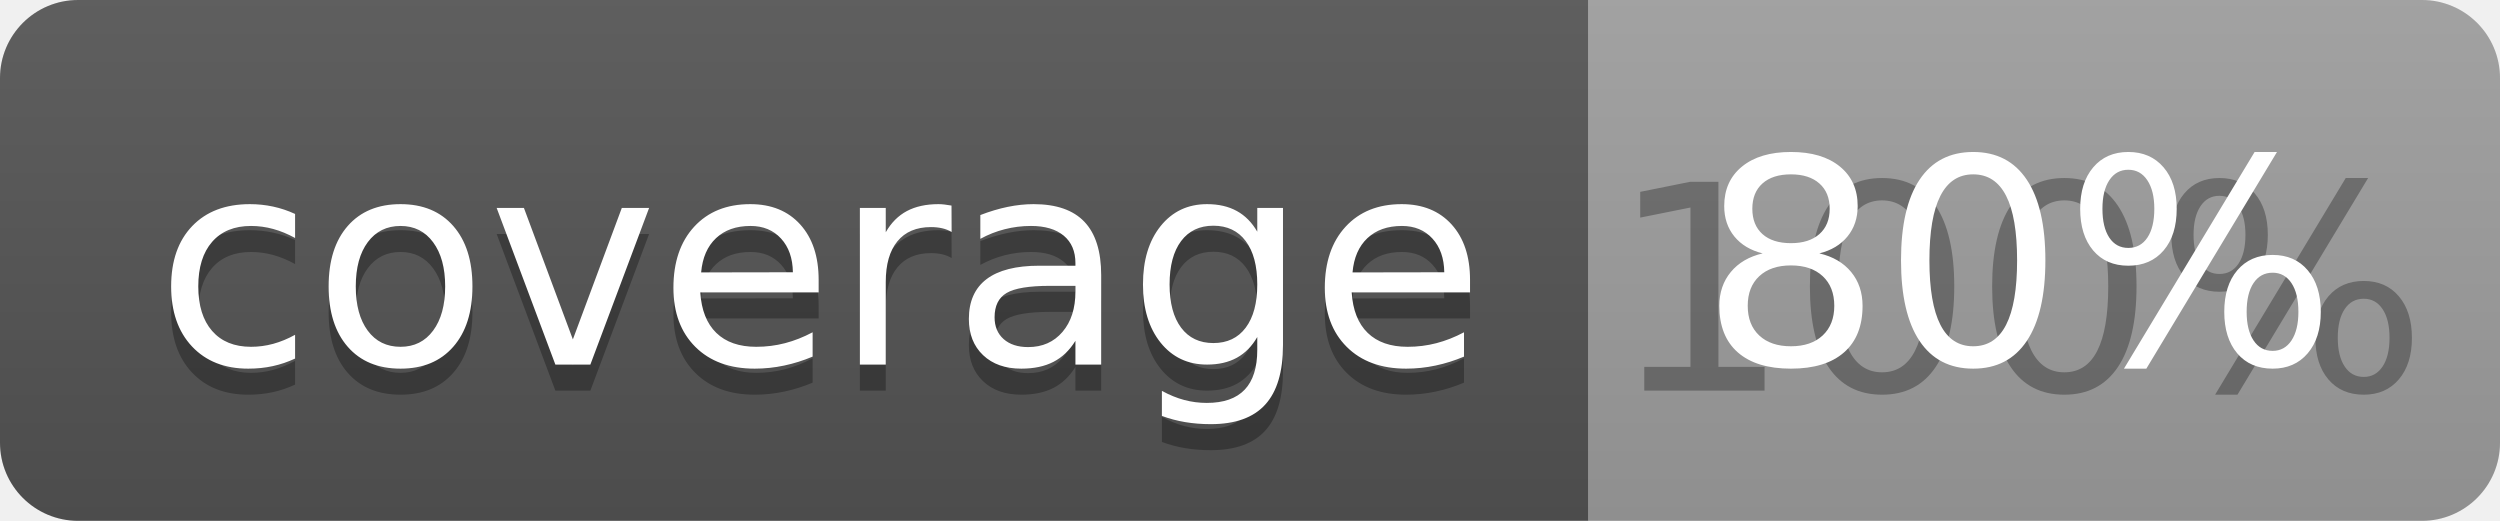
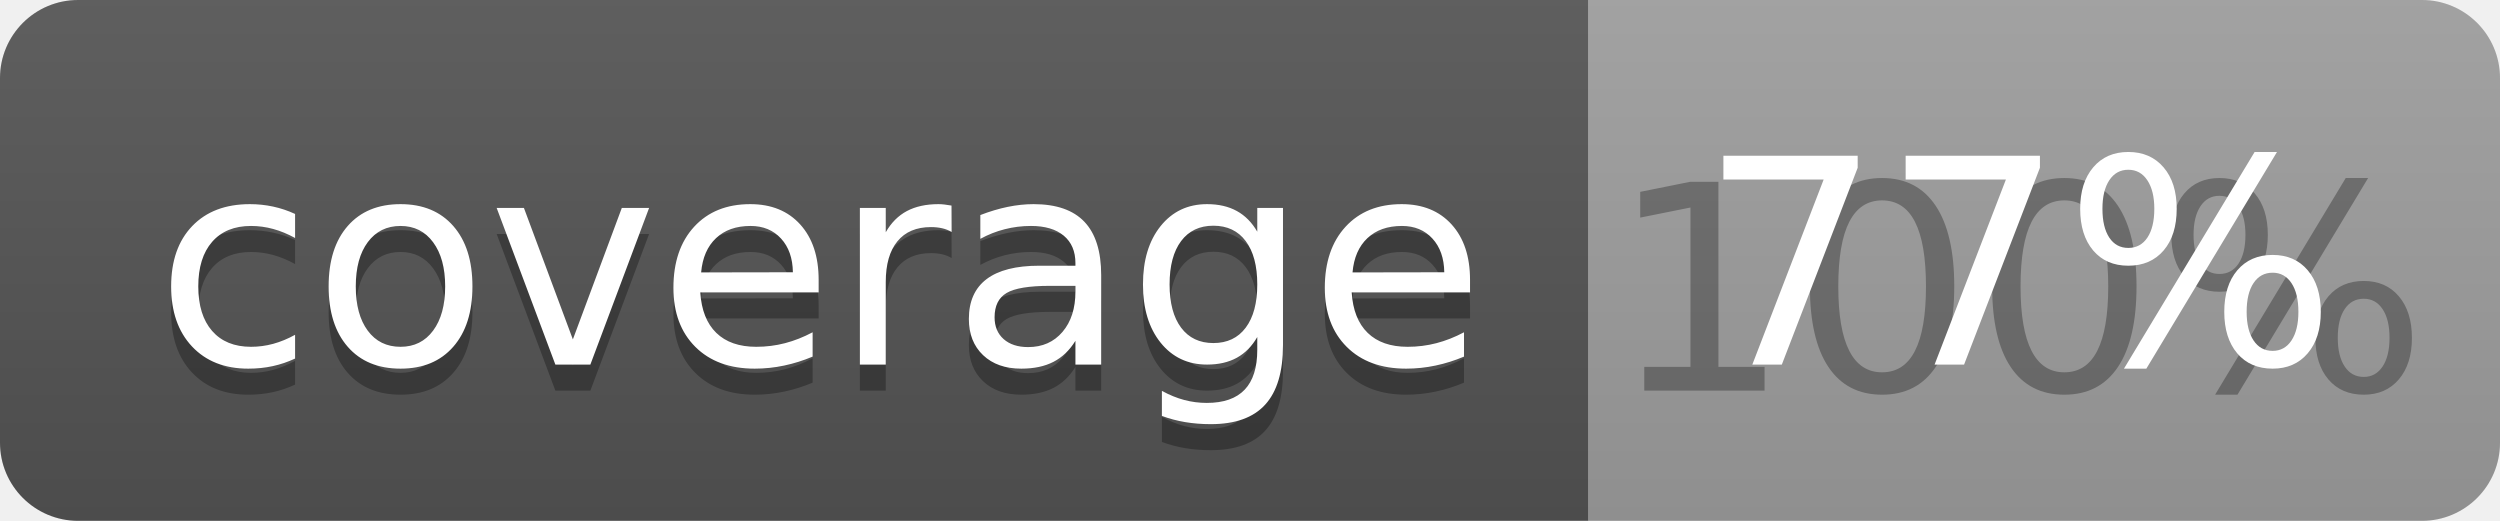
<svg xmlns="http://www.w3.org/2000/svg" width="96" height="20">
  <linearGradient id="b" x2="0" y2="100%">
    <stop offset="0" stop-color="#bbb" stop-opacity=".1" />
    <stop offset="1" stop-opacity=".1" />
  </linearGradient>
  <clipPath id="a">
    <rect width="96" height="20" rx="3" fill="#fff" />
  </clipPath>
  <g clip-path="url(#a)">
    <path fill="#555" d="M0 0h61v20H0z" />
    <path fill="#9F9F9F" d="M61 0h35v20H61z" />
    <path fill="url(#b)" d="M0 0h96v20H0z" />
  </g>
  <g fill="#fff" text-anchor="middle" font-family="DejaVu Sans,Verdana,Geneva,sans-serif" font-size="110">
    <text x="315" y="150" fill="#010101" fill-opacity=".3" transform="scale(.1)" textLength="510">coverage</text>
    <text x="315" y="140" transform="scale(.1)" textLength="510">coverage</text>
    <text x="775" y="150" fill="#010101" fill-opacity=".3" transform="scale(.1)" textLength="250">100%</text>
-     <text x="775" y="140" transform="scale(.1)" textLength="250">80%</text>
+     <text x="775" y="140" transform="scale(.1)" textLength="250">77%</text>
  </g>
</svg>
